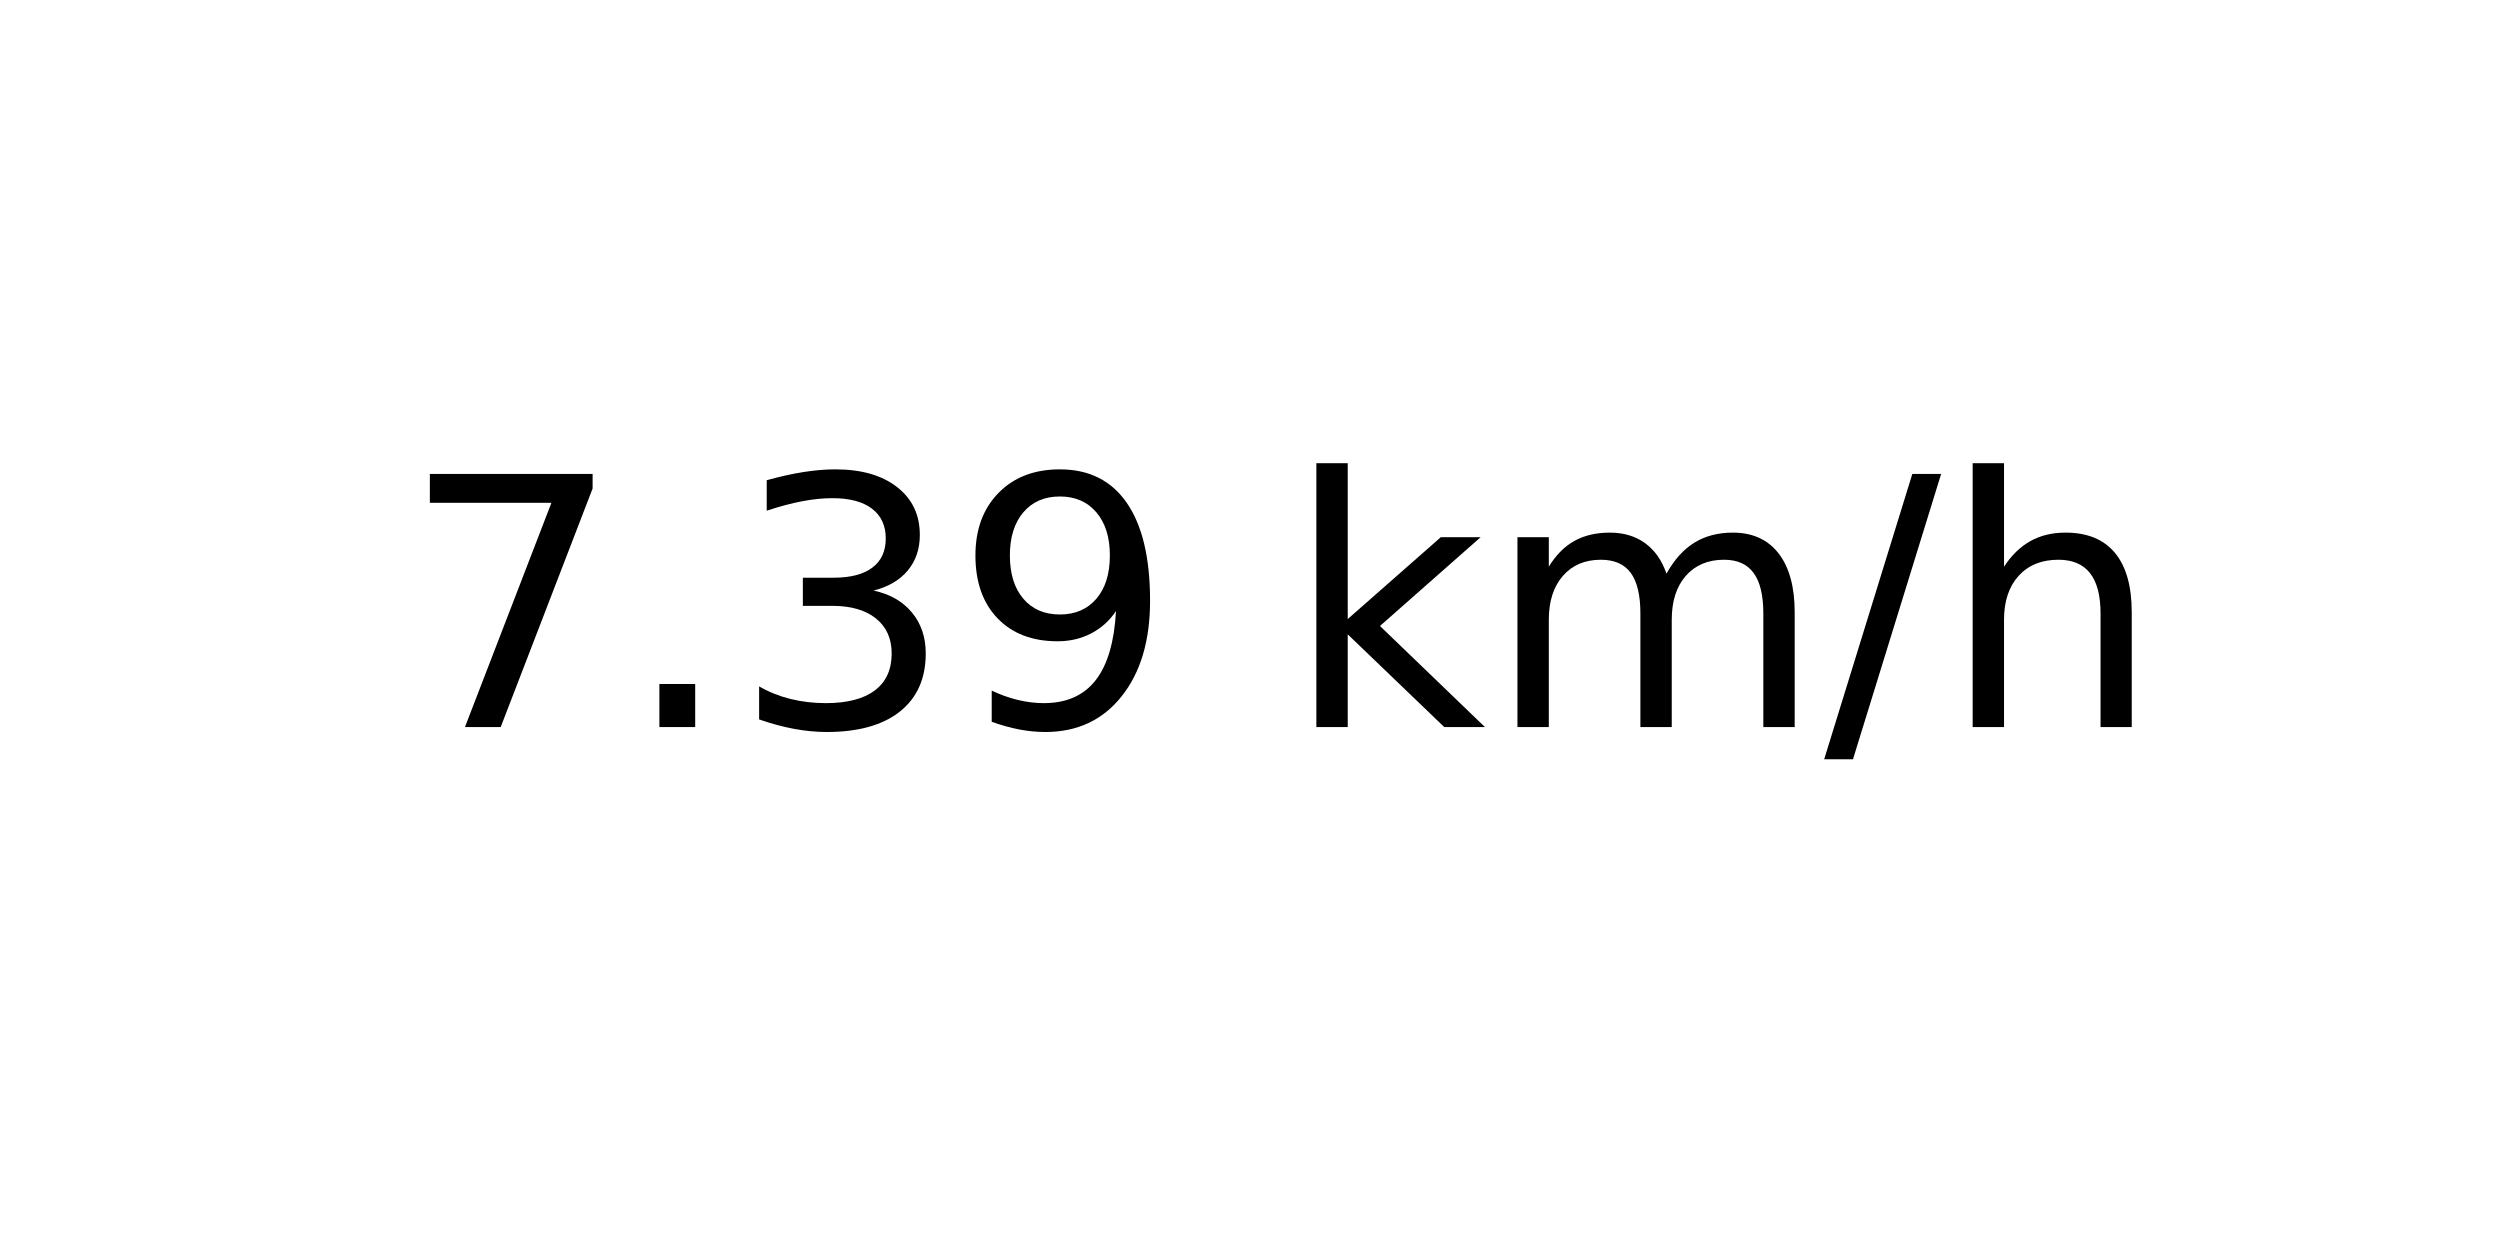
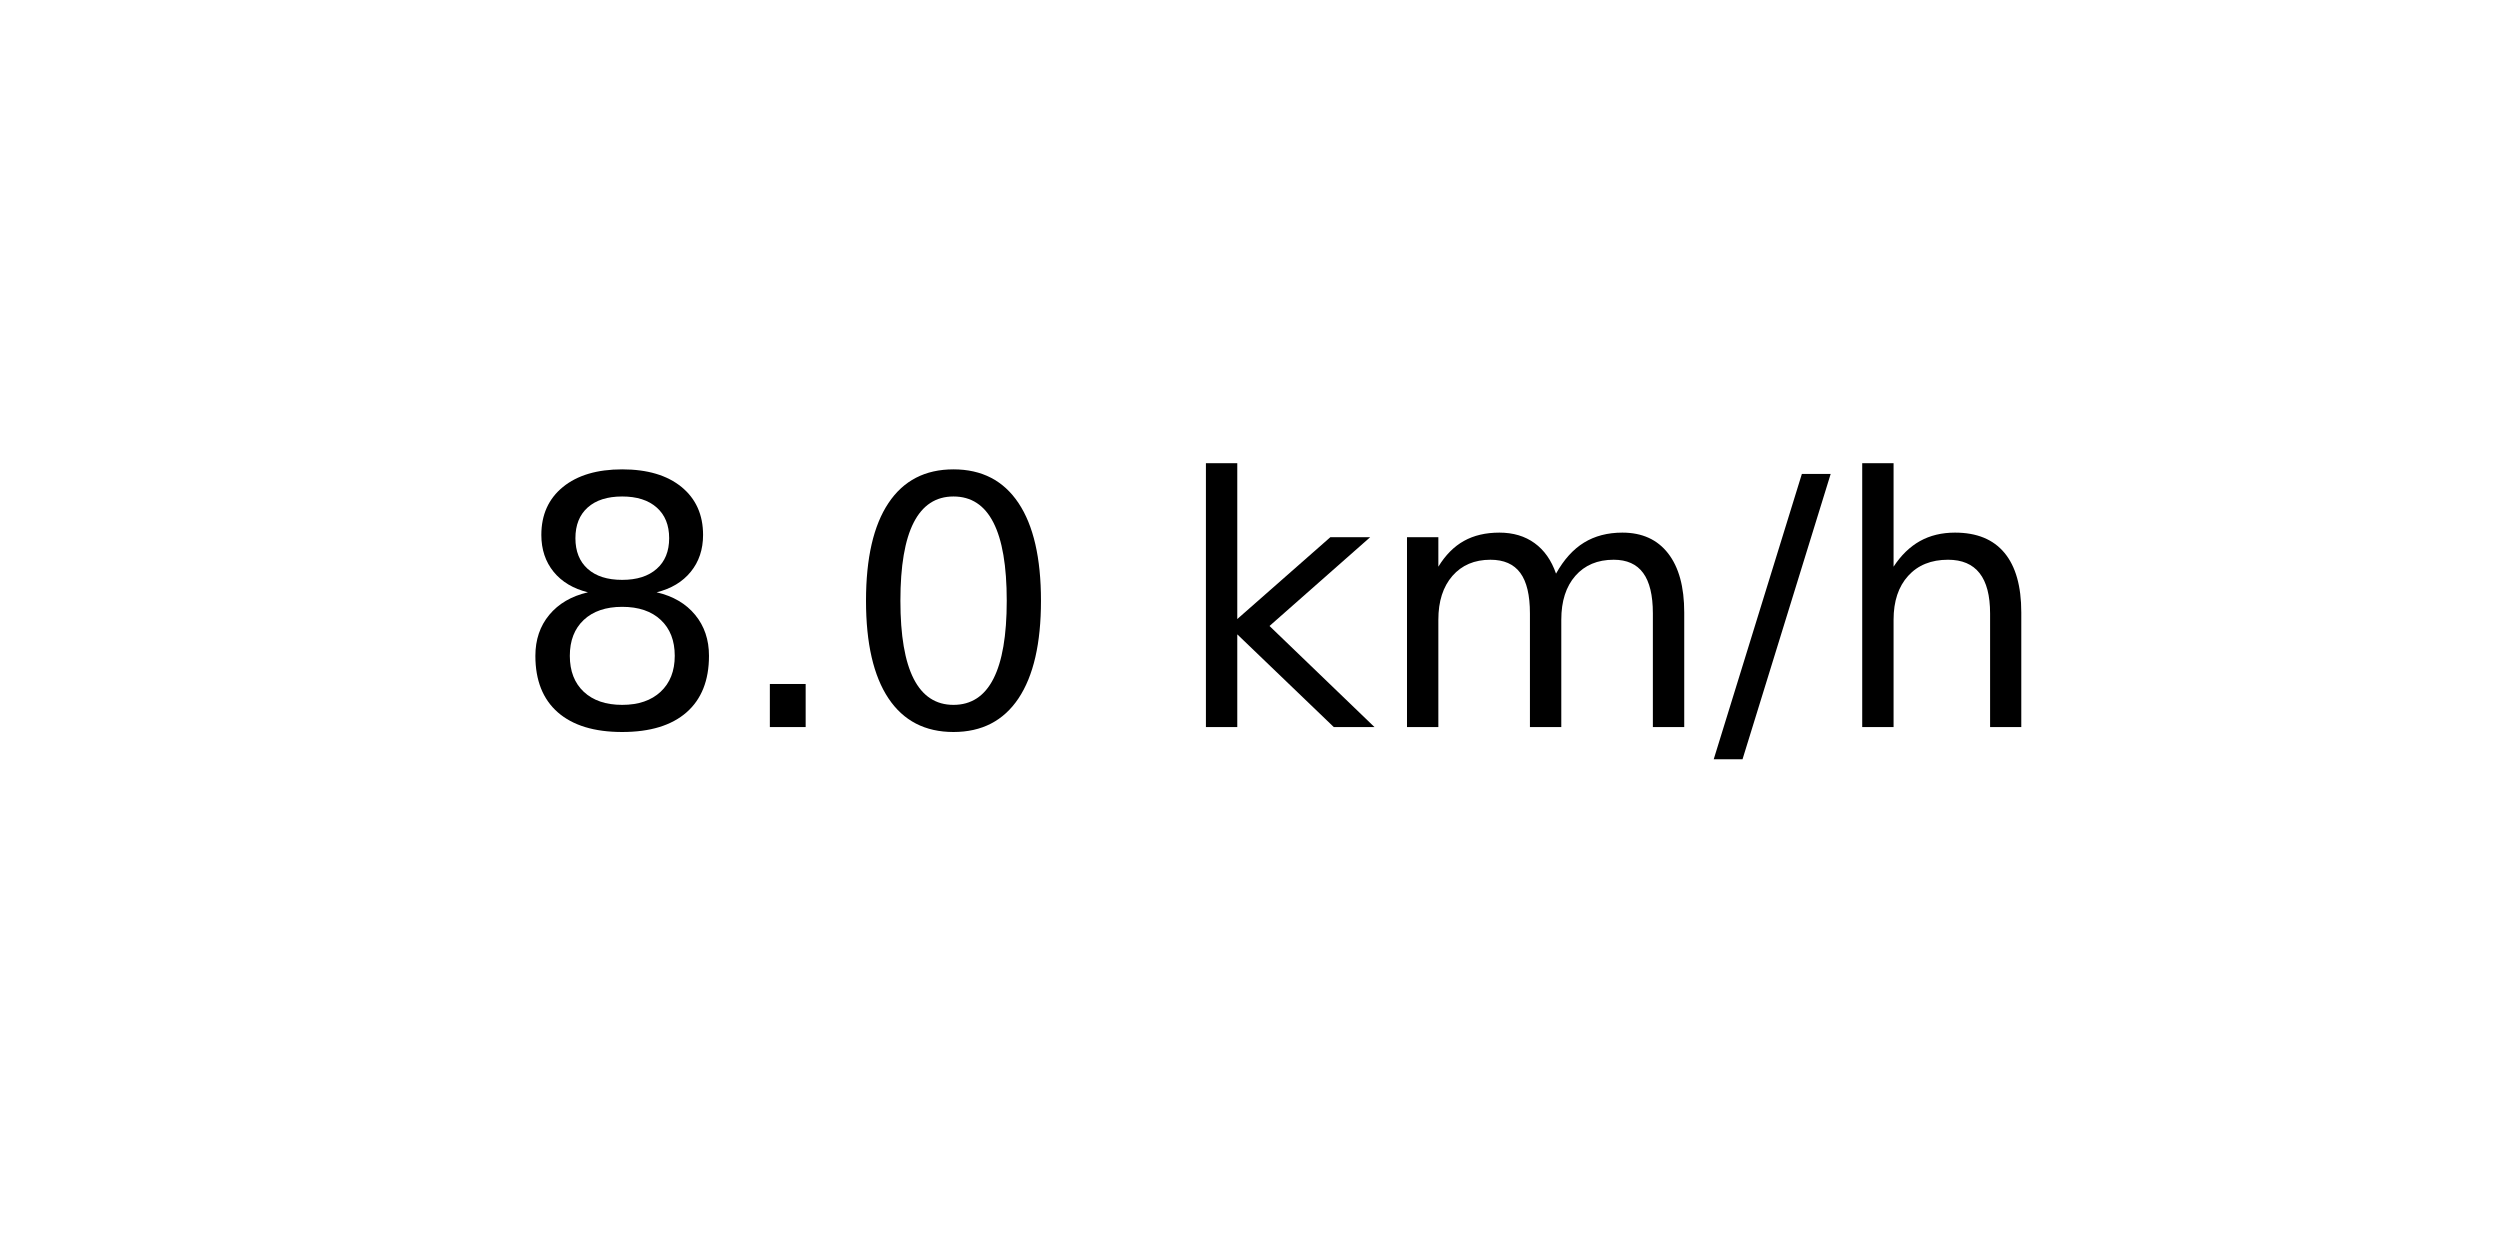
<svg xmlns="http://www.w3.org/2000/svg" xmlns:xlink="http://www.w3.org/1999/xlink" width="72pt" height="36pt" viewBox="0 0 72 36" version="1.1">
  <defs>
    <style type="text/css">*{stroke-linejoin: round; stroke-linecap: butt}</style>
  </defs>
  <g id="figure_1">
    <g id="axes_1">
      <g id="text_1">
-         <g transform="translate(11.55937 20.93937) scale(0.1 -0.1)">
+         <g transform="translate(14.74062 20.93937) scale(0.1 -0.1)">
          <defs>
-             <path id="DejaVuSans-37" d="M 525 4666  L 3525 4666  L 3525 4397  L 1831 0  L 1172 0  L 2766 4134  L 525 4134  L 525 4666  z " transform="scale(0.015625)" />
+             <path id="DejaVuSans-38" d="M 2034 2216  Q 1584 2216 1326 1975  Q 1069 1734 1069 1313  Q 1069 891 1326 650  Q 1584 409 2034 409  Q 2484 409 2743 651  Q 3003 894 3003 1313  Q 3003 1734 2745 1975  Q 2488 2216 2034 2216  z M 1403 2484  Q 997 2584 770 2862  Q 544 3141 544 3541  Q 544 4100 942 4425  Q 1341 4750 2034 4750  Q 2731 4750 3128 4425  Q 3525 4100 3525 3541  Q 3525 3141 3298 2862  Q 3072 2584 2669 2484  Q 3125 2378 3379 2068  Q 3634 1759 3634 1313  Q 3634 634 3220 271  Q 2806 -91 2034 -91  Q 1263 -91 848 271  Q 434 634 434 1313  Q 434 1759 690 2068  Q 947 2378 1403 2484  z M 1172 3481  Q 1172 3119 1398 2916  Q 1625 2713 2034 2713  Q 2441 2713 2670 2916  Q 2900 3119 2900 3481  Q 2900 3844 2670 4047  Q 2441 4250 2034 4250  Q 1625 4250 1398 4047  Q 1172 3844 1172 3481  z " transform="scale(0.015625)" />
            <path id="DejaVuSans-2e" d="M 684 794  L 1344 794  L 1344 0  L 684 0  L 684 794  z " transform="scale(0.015625)" />
-             <path id="DejaVuSans-33" d="M 2597 2516  Q 3050 2419 3304 2112  Q 3559 1806 3559 1356  Q 3559 666 3084 287  Q 2609 -91 1734 -91  Q 1441 -91 1130 -33  Q 819 25 488 141  L 488 750  Q 750 597 1062 519  Q 1375 441 1716 441  Q 2309 441 2620 675  Q 2931 909 2931 1356  Q 2931 1769 2642 2001  Q 2353 2234 1838 2234  L 1294 2234  L 1294 2753  L 1863 2753  Q 2328 2753 2575 2939  Q 2822 3125 2822 3475  Q 2822 3834 2567 4026  Q 2313 4219 1838 4219  Q 1578 4219 1281 4162  Q 984 4106 628 3988  L 628 4550  Q 988 4650 1302 4700  Q 1616 4750 1894 4750  Q 2613 4750 3031 4423  Q 3450 4097 3450 3541  Q 3450 3153 3228 2886  Q 3006 2619 2597 2516  z " transform="scale(0.015625)" />
-             <path id="DejaVuSans-39" d="M 703 97  L 703 672  Q 941 559 1184 500  Q 1428 441 1663 441  Q 2288 441 2617 861  Q 2947 1281 2994 2138  Q 2813 1869 2534 1725  Q 2256 1581 1919 1581  Q 1219 1581 811 2004  Q 403 2428 403 3163  Q 403 3881 828 4315  Q 1253 4750 1959 4750  Q 2769 4750 3195 4129  Q 3622 3509 3622 2328  Q 3622 1225 3098 567  Q 2575 -91 1691 -91  Q 1453 -91 1209 -44  Q 966 3 703 97  z M 1959 2075  Q 2384 2075 2632 2365  Q 2881 2656 2881 3163  Q 2881 3666 2632 3958  Q 2384 4250 1959 4250  Q 1534 4250 1286 3958  Q 1038 3666 1038 3163  Q 1038 2656 1286 2365  Q 1534 2075 1959 2075  z " transform="scale(0.015625)" />
+             <path id="DejaVuSans-30" d="M 2034 4250  Q 1547 4250 1301 3770  Q 1056 3291 1056 2328  Q 1056 1369 1301 889  Q 1547 409 2034 409  Q 2525 409 2770 889  Q 3016 1369 3016 2328  Q 3016 3291 2770 3770  Q 2525 4250 2034 4250  z M 2034 4750  Q 2819 4750 3233 4129  Q 3647 3509 3647 2328  Q 3647 1150 3233 529  Q 2819 -91 2034 -91  Q 1250 -91 836 529  Q 422 1150 422 2328  Q 422 3509 836 4129  Q 1250 4750 2034 4750  z " transform="scale(0.015625)" />
            <path id="DejaVuSans-20" transform="scale(0.015625)" />
            <path id="DejaVuSans-6b" d="M 581 4863  L 1159 4863  L 1159 1991  L 2875 3500  L 3609 3500  L 1753 1863  L 3688 0  L 2938 0  L 1159 1709  L 1159 0  L 581 0  L 581 4863  z " transform="scale(0.015625)" />
            <path id="DejaVuSans-6d" d="M 3328 2828  Q 3544 3216 3844 3400  Q 4144 3584 4550 3584  Q 5097 3584 5394 3201  Q 5691 2819 5691 2113  L 5691 0  L 5113 0  L 5113 2094  Q 5113 2597 4934 2840  Q 4756 3084 4391 3084  Q 3944 3084 3684 2787  Q 3425 2491 3425 1978  L 3425 0  L 2847 0  L 2847 2094  Q 2847 2600 2669 2842  Q 2491 3084 2119 3084  Q 1678 3084 1418 2786  Q 1159 2488 1159 1978  L 1159 0  L 581 0  L 581 3500  L 1159 3500  L 1159 2956  Q 1356 3278 1631 3431  Q 1906 3584 2284 3584  Q 2666 3584 2933 3390  Q 3200 3197 3328 2828  z " transform="scale(0.015625)" />
            <path id="DejaVuSans-2f" d="M 1625 4666  L 2156 4666  L 531 -594  L 0 -594  L 1625 4666  z " transform="scale(0.015625)" />
            <path id="DejaVuSans-68" d="M 3513 2113  L 3513 0  L 2938 0  L 2938 2094  Q 2938 2591 2744 2837  Q 2550 3084 2163 3084  Q 1697 3084 1428 2787  Q 1159 2491 1159 1978  L 1159 0  L 581 0  L 581 4863  L 1159 4863  L 1159 2956  Q 1366 3272 1645 3428  Q 1925 3584 2291 3584  Q 2894 3584 3203 3211  Q 3513 2838 3513 2113  z " transform="scale(0.015625)" />
          </defs>
-           <use xlink:href="#DejaVuSans-37" />
+           <use xlink:href="#DejaVuSans-38" />
          <use xlink:href="#DejaVuSans-2e" x="63.623" />
-           <use xlink:href="#DejaVuSans-33" x="95.41" />
-           <use xlink:href="#DejaVuSans-39" x="159.033" />
-           <use xlink:href="#DejaVuSans-20" x="222.656" />
-           <use xlink:href="#DejaVuSans-6b" x="254.443" />
-           <use xlink:href="#DejaVuSans-6d" x="312.354" />
-           <use xlink:href="#DejaVuSans-2f" x="409.766" />
-           <use xlink:href="#DejaVuSans-68" x="443.457" />
+           <use xlink:href="#DejaVuSans-30" x="95.41" />
+           <use xlink:href="#DejaVuSans-20" x="159.033" />
+           <use xlink:href="#DejaVuSans-6b" x="190.82" />
+           <use xlink:href="#DejaVuSans-6d" x="248.73" />
+           <use xlink:href="#DejaVuSans-2f" x="346.143" />
+           <use xlink:href="#DejaVuSans-68" x="379.834" />
        </g>
      </g>
    </g>
  </g>
</svg>
